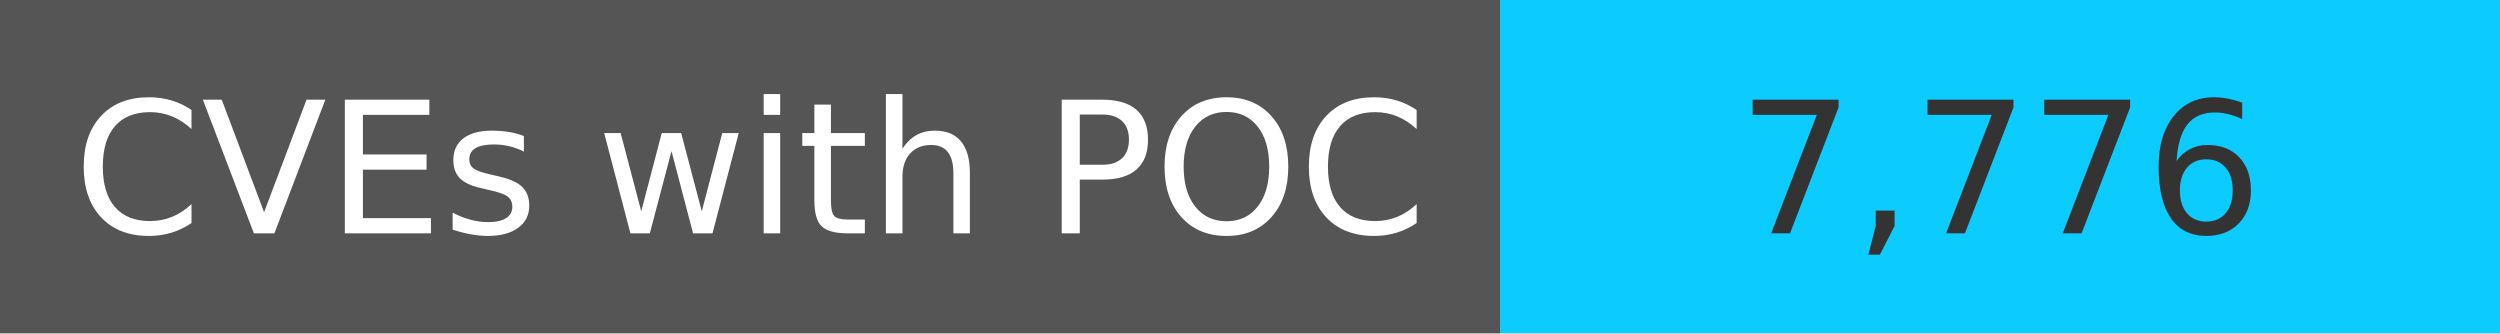
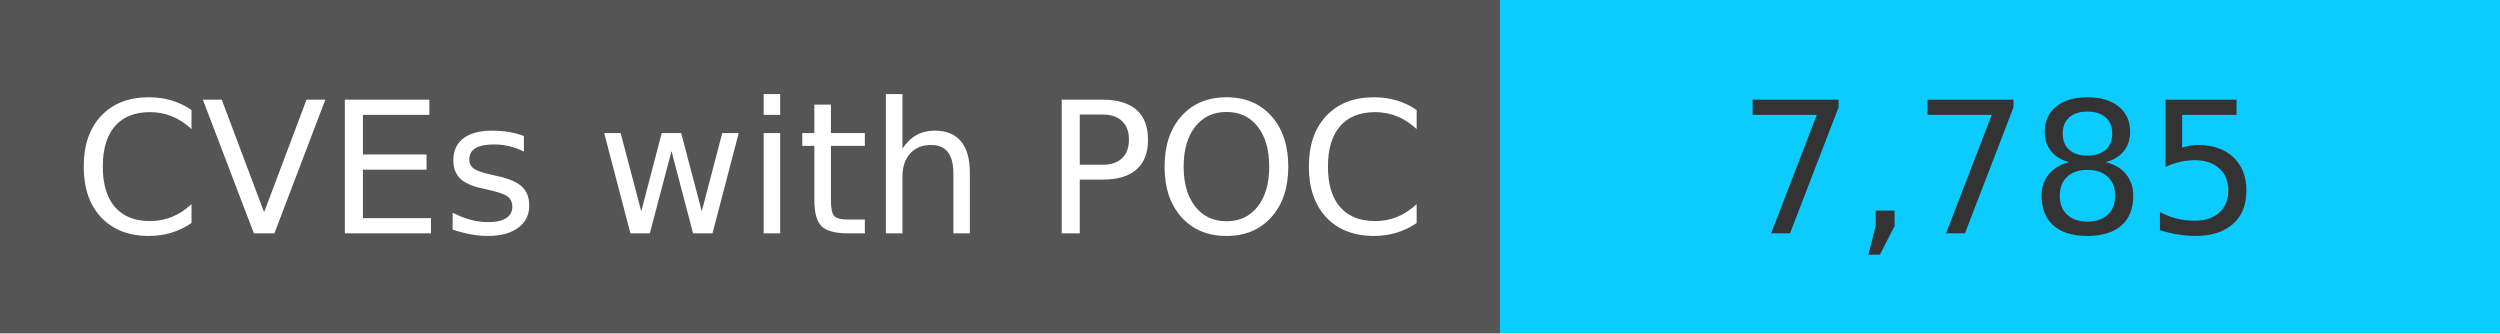
<svg xmlns="http://www.w3.org/2000/svg" width="150" height="20" role="img">
  <linearGradient id="s" x2="0" y2="100%">
    <stop offset="0" stop-color="#bbb" stop-opacity=".1" />
    <stop offset="1" stop-opacity=".1" />
  </linearGradient>
  <g>
    <rect width="90" height="20" fill="#555" />
    <rect x="90" width="267" height="20" fill="#0cccff" />
  </g>
  <g fill="#fff" text-anchor="middle" font-family="Verdana,Geneva,DejaVu Sans,sans-serif" text-rendering="geometricPrecision" font-size="110">
    <text x="450" y="140" transform="scale(.1)" fill="#fff">
            CVEs with POC
        </text>
    <text x="1200" y="140" transform="scale(.1)" fill="#333">
-             7,776
+             7,785
        </text>
  </g>
</svg>
